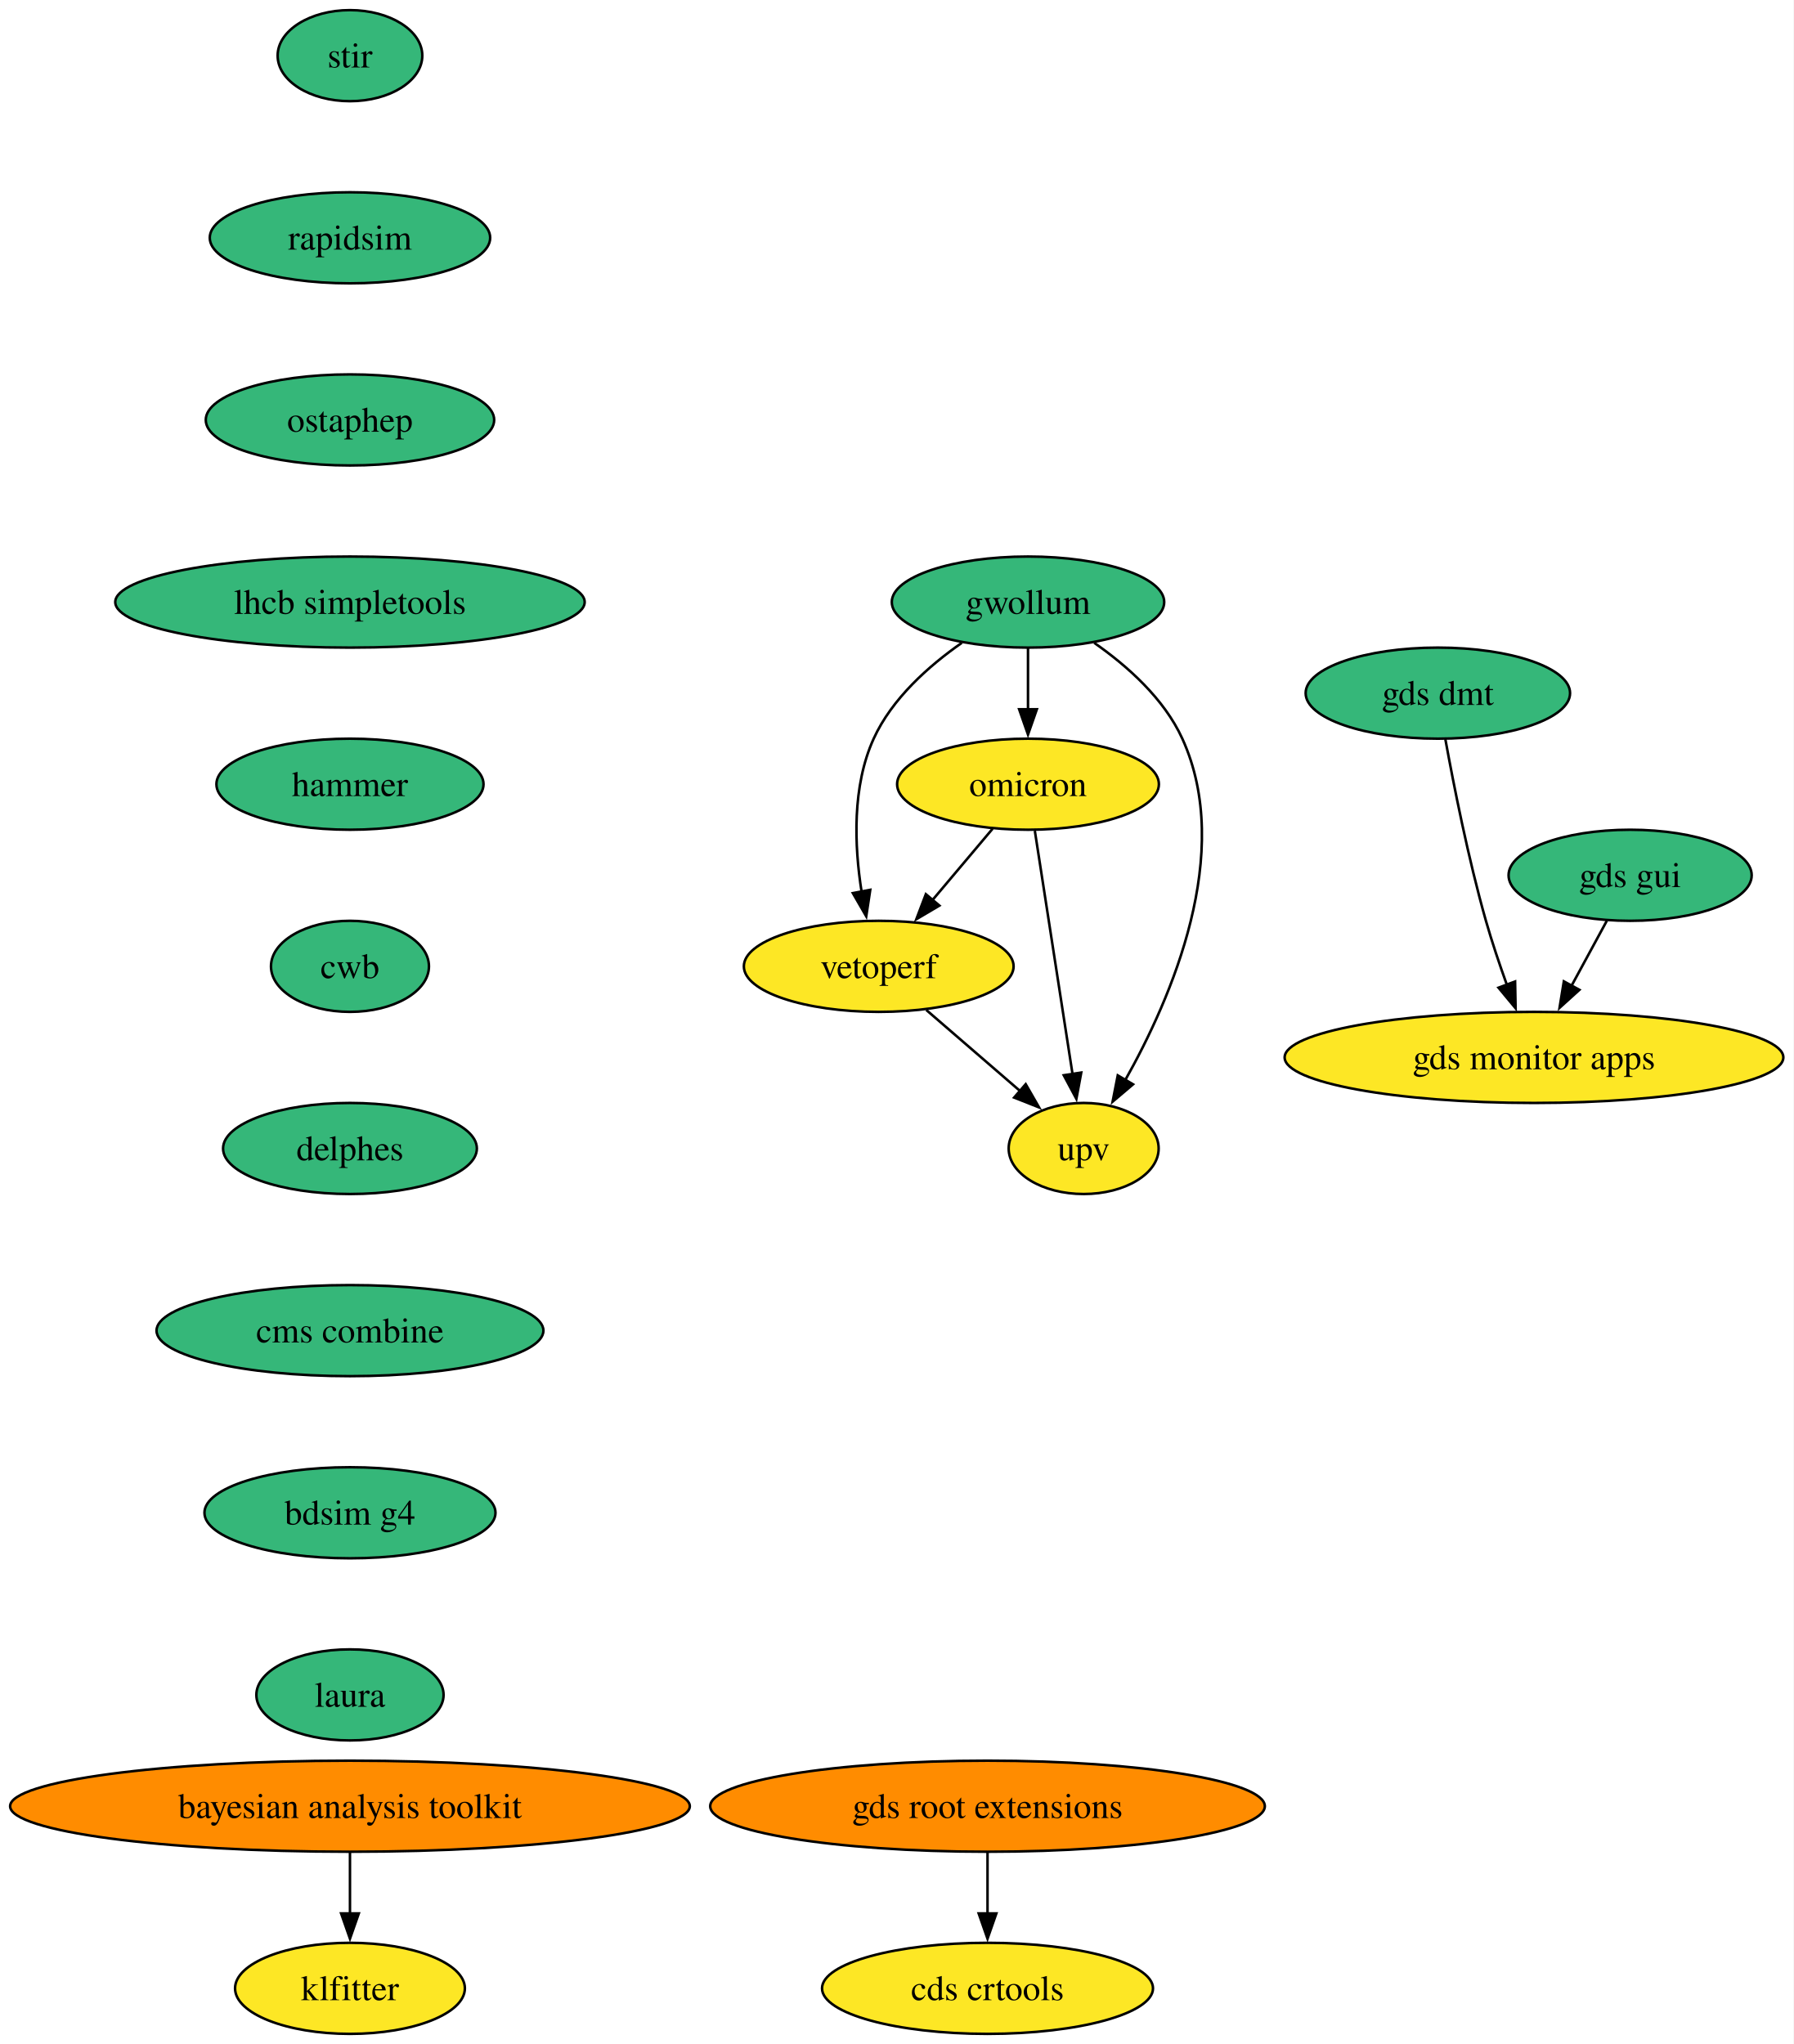
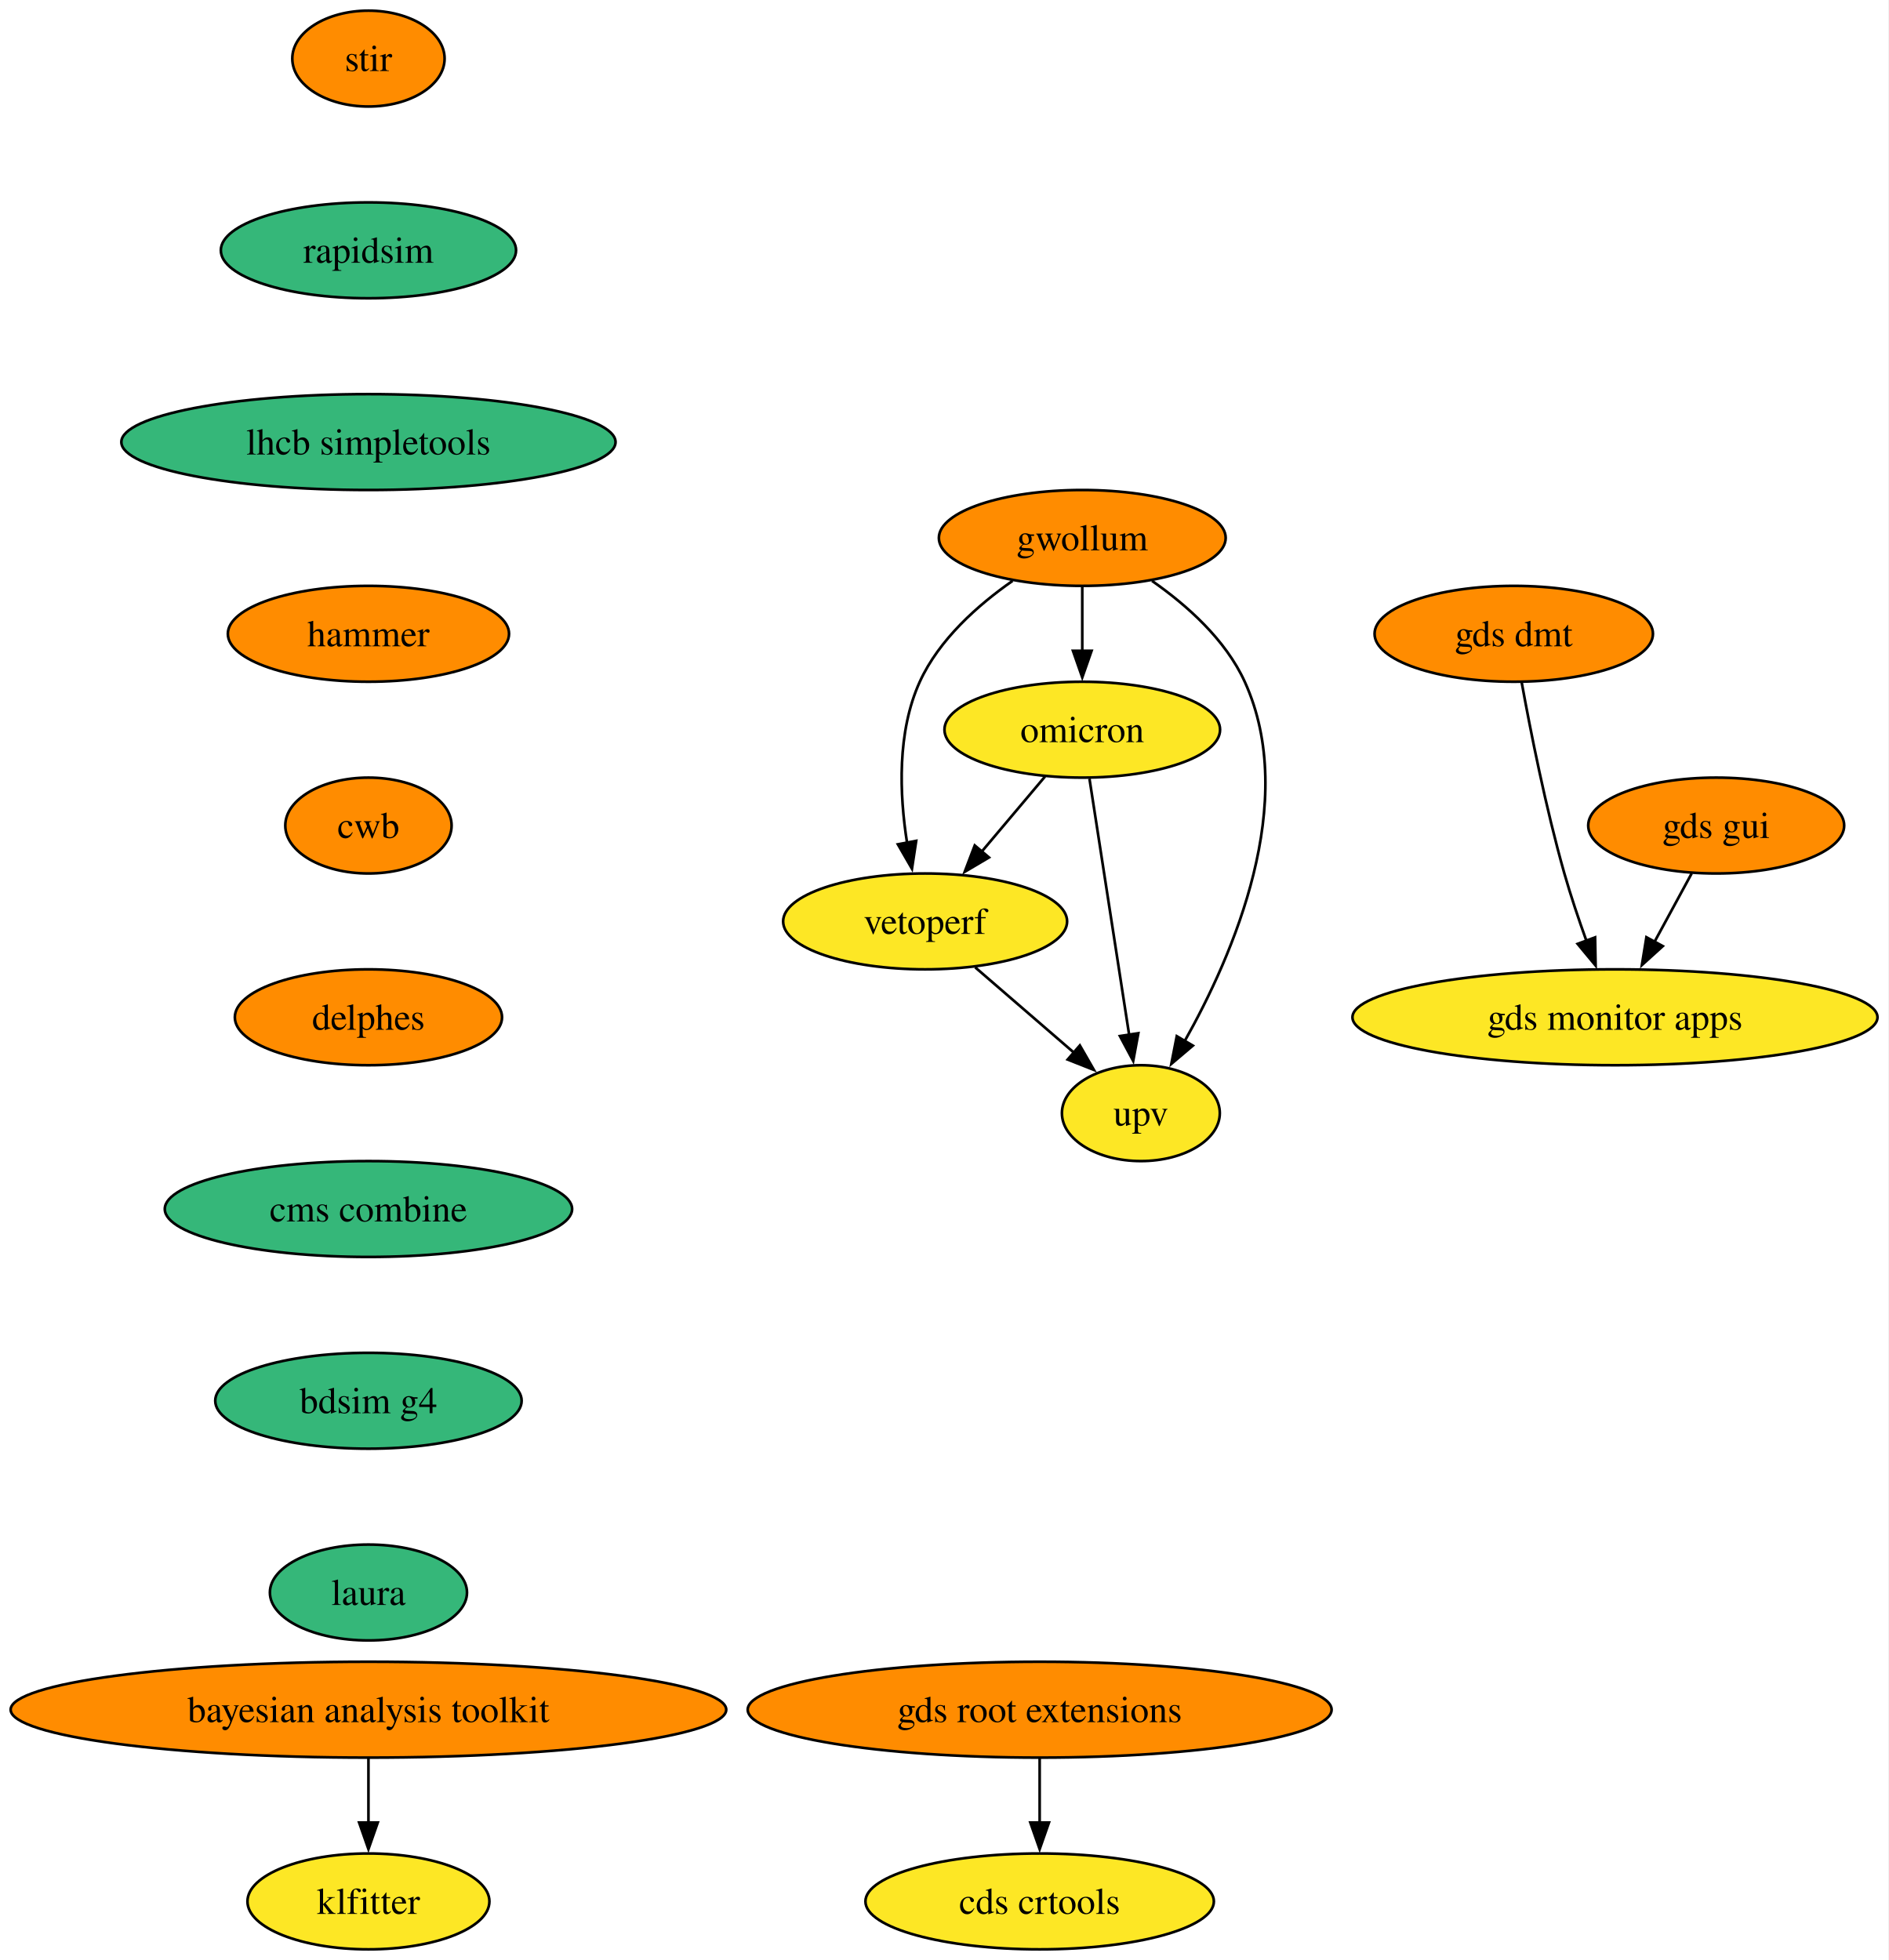
- <svg xmlns="http://www.w3.org/2000/svg" xmlns:xlink="http://www.w3.org/1999/xlink" width="709pt" height="808pt" viewBox="0.00 0.00 709.00 808.00">
-   <g id="graph0" class="graph" transform="scale(1 1) rotate(0) translate(4 804)">
-     <polygon fill="white" stroke="none" points="-4,4 -4,-804 704.89,-804 704.89,4 -4,4" />
+ <svg xmlns="http://www.w3.org/2000/svg" xmlns:xlink="http://www.w3.org/1999/xlink" width="709pt" height="736pt" viewBox="0.00 0.00 709.00 736.00">
+   <g id="graph0" class="graph" transform="scale(1 1) rotate(0) translate(4 732)">
+     <polygon fill="white" stroke="none" points="-4,4 -4,-732 704.89,-732 704.89,4 -4,4" />
    <g id="node1" class="node">
      <g id="a_node1">
        <a xlink:href="https://github.com/conda-forge/stir-feedstock" xlink:title="stir">
-           <ellipse fill="#35b779" stroke="black" cx="134.33" cy="-782" rx="28.59" ry="18" />
-           <text xml:space="preserve" text-anchor="middle" x="134.33" y="-777.33" font-family="Times,serif" font-size="14.00">stir</text>
+           <ellipse fill="#ff8c00" stroke="black" cx="134.33" cy="-710" rx="28.59" ry="18" />
+           <text xml:space="preserve" text-anchor="middle" x="134.33" y="-705.33" font-family="Times,serif" font-size="14.00">stir</text>
        </a>
      </g>
    </g>
    <g id="node2" class="node">
      <g id="a_node2">
        <a xlink:href="https://github.com/conda-forge/rapidsim-feedstock" xlink:title="rapidsim">
-           <ellipse fill="#35b779" stroke="black" cx="134.33" cy="-710" rx="55.42" ry="18" />
-           <text xml:space="preserve" text-anchor="middle" x="134.33" y="-705.33" font-family="Times,serif" font-size="14.00">rapidsim</text>
+           <ellipse fill="#35b779" stroke="black" cx="134.33" cy="-638" rx="55.42" ry="18" />
+           <text xml:space="preserve" text-anchor="middle" x="134.33" y="-633.33" font-family="Times,serif" font-size="14.00">rapidsim</text>
        </a>
      </g>
    </g>
    <g id="node3" class="node">
      <g id="a_node3">
-         <a xlink:href="https://github.com/conda-forge/ostaphep-feedstock" xlink:title="ostaphep">
-           <ellipse fill="#35b779" stroke="black" cx="134.33" cy="-638" rx="57" ry="18" />
-           <text xml:space="preserve" text-anchor="middle" x="134.33" y="-633.33" font-family="Times,serif" font-size="14.00">ostaphep</text>
-         </a>
-       </g>
-     </g>
-     <g id="node4" class="node">
-       <g id="a_node4">
        <a xlink:href="https://github.com/conda-forge/lhcb-simpletools-feedstock" xlink:title="lhcb simpletools">
          <ellipse fill="#35b779" stroke="black" cx="134.33" cy="-566" rx="92.77" ry="18" />
          <text xml:space="preserve" text-anchor="middle" x="134.33" y="-561.33" font-family="Times,serif" font-size="14.00">lhcb simpletools</text>
        </a>
      </g>
    </g>
+     <g id="node4" class="node">
+       <g id="a_node4">
+         <a xlink:href="https://github.com/conda-forge/hammer-feedstock" xlink:title="hammer">
+           <ellipse fill="#ff8c00" stroke="black" cx="134.33" cy="-494" rx="52.79" ry="18" />
+           <text xml:space="preserve" text-anchor="middle" x="134.33" y="-489.32" font-family="Times,serif" font-size="14.00">hammer</text>
+         </a>
+       </g>
+     </g>
+     <g id="node9" class="node">
+       <g id="a_node9">
+         <a xlink:href="https://github.com/conda-forge/cwb-feedstock" xlink:title="cwb">
+           <ellipse fill="#ff8c00" stroke="black" cx="134.33" cy="-422" rx="31.22" ry="18" />
+           <text xml:space="preserve" text-anchor="middle" x="134.33" y="-417.32" font-family="Times,serif" font-size="14.00">cwb</text>
+         </a>
+       </g>
+     </g>
    <g id="node5" class="node">
      <g id="a_node5">
-         <a xlink:href="https://github.com/conda-forge/hammer-feedstock" xlink:title="hammer">
-           <ellipse fill="#35b779" stroke="black" cx="134.33" cy="-494" rx="52.79" ry="18" />
-           <text xml:space="preserve" text-anchor="middle" x="134.33" y="-489.32" font-family="Times,serif" font-size="14.00">hammer</text>
+         <a xlink:href="https://github.com/conda-forge/gwollum-feedstock" xlink:title="gwollum">
+           <ellipse fill="#ff8c00" stroke="black" cx="402.33" cy="-530" rx="53.84" ry="18" />
+           <text xml:space="preserve" text-anchor="middle" x="402.33" y="-525.33" font-family="Times,serif" font-size="14.00">gwollum</text>
+         </a>
+       </g>
+     </g>
+     <g id="node6" class="node">
+       <g id="a_node6">
+         <a xlink:href="https://github.com/conda-forge/omicron-feedstock" xlink:title="omicron">
+           <ellipse fill="#fde725" stroke="black" cx="402.33" cy="-458" rx="51.74" ry="18" />
+           <text xml:space="preserve" text-anchor="middle" x="402.33" y="-453.32" font-family="Times,serif" font-size="14.00">omicron</text>
+         </a>
+       </g>
+     </g>
+     <g id="edge4" class="edge">
+       <path fill="none" stroke="black" d="M402.33,-511.7C402.33,-504.41 402.33,-495.73 402.33,-487.54" />
+       <polygon fill="black" stroke="black" points="405.83,-487.62 402.33,-477.62 398.83,-487.62 405.83,-487.62" />
+     </g>
+     <g id="node7" class="node">
+       <g id="a_node7">
+         <a xlink:href="https://github.com/conda-forge/vetoperf-feedstock" xlink:title="vetoperf">
+           <ellipse fill="#fde725" stroke="black" cx="343.33" cy="-386" rx="53.31" ry="18" />
+           <text xml:space="preserve" text-anchor="middle" x="343.33" y="-381.32" font-family="Times,serif" font-size="14.00">vetoperf</text>
+         </a>
+       </g>
+     </g>
+     <g id="edge5" class="edge">
+       <path fill="none" stroke="black" d="M376.16,-513.88C363.09,-504.76 348.55,-491.83 341.33,-476 332.75,-457.17 333.69,-433.69 336.54,-415.58" />
+       <polygon fill="black" stroke="black" points="339.98,-416.25 338.39,-405.77 333.1,-414.95 339.98,-416.25" />
+     </g>
+     <g id="node8" class="node">
+       <g id="a_node8">
+         <a xlink:href="https://github.com/conda-forge/upv-feedstock" xlink:title="upv">
+           <ellipse fill="#fde725" stroke="black" cx="424.33" cy="-314" rx="29.64" ry="18" />
+           <text xml:space="preserve" text-anchor="middle" x="424.33" y="-309.32" font-family="Times,serif" font-size="14.00">upv</text>
+         </a>
+       </g>
+     </g>
+     <g id="edge6" class="edge">
+       <path fill="none" stroke="black" d="M428.51,-513.88C441.58,-504.76 456.12,-491.83 463.33,-476 483.89,-430.9 459.09,-373.55 440.69,-340.89" />
+       <polygon fill="black" stroke="black" points="443.85,-339.36 435.77,-332.51 437.81,-342.9 443.85,-339.36" />
+     </g>
+     <g id="edge7" class="edge">
+       <path fill="none" stroke="black" d="M388.35,-440.41C381.22,-431.95 372.41,-421.49 364.47,-412.08" />
+       <polygon fill="black" stroke="black" points="367.31,-410.02 358.19,-404.63 361.96,-414.53 367.31,-410.02" />
+     </g>
+     <g id="edge8" class="edge">
+       <path fill="none" stroke="black" d="M405.03,-439.59C408.75,-415.61 415.48,-372.14 419.93,-343.42" />
+       <polygon fill="black" stroke="black" points="423.38,-344.02 421.45,-333.61 416.46,-342.95 423.38,-344.02" />
+     </g>
+     <g id="edge9" class="edge">
+       <path fill="none" stroke="black" d="M362.12,-368.76C373.14,-359.24 387.21,-347.08 399.19,-336.73" />
+       <polygon fill="black" stroke="black" points="401.42,-339.43 406.7,-330.24 396.84,-334.13 401.42,-339.43" />
+     </g>
+     <g id="node14" class="node">
+       <g id="a_node14">
+         <a xlink:href="https://github.com/conda-forge/delphes-feedstock" xlink:title="delphes">
+           <ellipse fill="#ff8c00" stroke="black" cx="134.33" cy="-350" rx="50.16" ry="18" />
+           <text xml:space="preserve" text-anchor="middle" x="134.33" y="-345.32" font-family="Times,serif" font-size="14.00">delphes</text>
        </a>
      </g>
    </g>
    <g id="node10" class="node">
      <g id="a_node10">
-         <a xlink:href="https://github.com/conda-forge/cwb-feedstock" xlink:title="cwb">
-           <ellipse fill="#35b779" stroke="black" cx="134.33" cy="-422" rx="31.22" ry="18" />
-           <text xml:space="preserve" text-anchor="middle" x="134.33" y="-417.32" font-family="Times,serif" font-size="14.00">cwb</text>
-         </a>
-       </g>
-     </g>
-     <g id="node6" class="node">
-       <g id="a_node6">
-         <a xlink:href="https://github.com/conda-forge/gwollum-feedstock" xlink:title="gwollum">
-           <ellipse fill="#35b779" stroke="black" cx="402.33" cy="-566" rx="53.84" ry="18" />
-           <text xml:space="preserve" text-anchor="middle" x="402.33" y="-561.33" font-family="Times,serif" font-size="14.00">gwollum</text>
-         </a>
-       </g>
-     </g>
-     <g id="node7" class="node">
-       <g id="a_node7">
-         <a xlink:href="https://github.com/conda-forge/omicron-feedstock" xlink:title="omicron">
-           <ellipse fill="#fde725" stroke="black" cx="402.33" cy="-494" rx="51.74" ry="18" />
-           <text xml:space="preserve" text-anchor="middle" x="402.33" y="-489.32" font-family="Times,serif" font-size="14.00">omicron</text>
-         </a>
-       </g>
-     </g>
-     <g id="edge5" class="edge">
-       <path fill="none" stroke="black" d="M402.33,-547.7C402.33,-540.41 402.33,-531.73 402.33,-523.54" />
-       <polygon fill="black" stroke="black" points="405.83,-523.62 402.33,-513.62 398.83,-523.62 405.83,-523.62" />
-     </g>
-     <g id="node8" class="node">
-       <g id="a_node8">
-         <a xlink:href="https://github.com/conda-forge/vetoperf-feedstock" xlink:title="vetoperf">
-           <ellipse fill="#fde725" stroke="black" cx="343.33" cy="-422" rx="53.31" ry="18" />
-           <text xml:space="preserve" text-anchor="middle" x="343.33" y="-417.32" font-family="Times,serif" font-size="14.00">vetoperf</text>
-         </a>
-       </g>
-     </g>
-     <g id="edge6" class="edge">
-       <path fill="none" stroke="black" d="M376.16,-549.88C363.09,-540.76 348.55,-527.83 341.33,-512 332.75,-493.17 333.69,-469.69 336.54,-451.58" />
-       <polygon fill="black" stroke="black" points="339.98,-452.25 338.39,-441.77 333.1,-450.95 339.98,-452.25" />
-     </g>
-     <g id="node9" class="node">
-       <g id="a_node9">
-         <a xlink:href="https://github.com/conda-forge/upv-feedstock" xlink:title="upv">
-           <ellipse fill="#fde725" stroke="black" cx="424.33" cy="-350" rx="29.64" ry="18" />
-           <text xml:space="preserve" text-anchor="middle" x="424.33" y="-345.32" font-family="Times,serif" font-size="14.00">upv</text>
-         </a>
-       </g>
-     </g>
-     <g id="edge7" class="edge">
-       <path fill="none" stroke="black" d="M428.51,-549.88C441.58,-540.76 456.12,-527.83 463.33,-512 483.89,-466.9 459.09,-409.55 440.69,-376.89" />
-       <polygon fill="black" stroke="black" points="443.85,-375.36 435.77,-368.51 437.81,-378.9 443.85,-375.36" />
-     </g>
-     <g id="edge8" class="edge">
-       <path fill="none" stroke="black" d="M388.35,-476.41C381.22,-467.95 372.41,-457.49 364.47,-448.08" />
-       <polygon fill="black" stroke="black" points="367.31,-446.02 358.19,-440.63 361.96,-450.53 367.31,-446.02" />
-     </g>
-     <g id="edge9" class="edge">
-       <path fill="none" stroke="black" d="M405.03,-475.59C408.75,-451.61 415.48,-408.14 419.93,-379.42" />
-       <polygon fill="black" stroke="black" points="423.38,-380.02 421.45,-369.61 416.46,-378.95 423.38,-380.02" />
-     </g>
-     <g id="edge10" class="edge">
-       <path fill="none" stroke="black" d="M362.12,-404.76C373.14,-395.24 387.21,-383.08 399.19,-372.73" />
-       <polygon fill="black" stroke="black" points="401.42,-375.43 406.7,-366.24 396.84,-370.13 401.42,-375.43" />
-     </g>
-     <g id="node15" class="node">
-       <g id="a_node15">
-         <a xlink:href="https://github.com/conda-forge/delphes-feedstock" xlink:title="delphes">
-           <ellipse fill="#35b779" stroke="black" cx="134.33" cy="-350" rx="50.16" ry="18" />
-           <text xml:space="preserve" text-anchor="middle" x="134.33" y="-345.32" font-family="Times,serif" font-size="14.00">delphes</text>
-         </a>
-       </g>
-     </g>
-     <g id="node11" class="node">
-       <g id="a_node11">
        <a xlink:href="https://github.com/conda-forge/gds-root-extensions-feedstock" xlink:title="gds root extensions">
          <ellipse fill="#ff8c00" stroke="black" cx="386.33" cy="-90" rx="109.61" ry="18" />
          <text xml:space="preserve" text-anchor="middle" x="386.33" y="-85.33" font-family="Times,serif" font-size="14.00">gds root extensions</text>
        </a>
      </g>
    </g>
-     <g id="node12" class="node">
-       <g id="a_node12">
+     <g id="node11" class="node">
+       <g id="a_node11">
        <a xlink:href="https://github.com/conda-forge/cds-crtools-feedstock" xlink:title="cds crtools">
          <ellipse fill="#fde725" stroke="black" cx="386.33" cy="-18" rx="65.41" ry="18" />
          <text xml:space="preserve" text-anchor="middle" x="386.33" y="-13.32" font-family="Times,serif" font-size="14.00">cds crtools</text>
        </a>
      </g>
    </g>
-     <g id="edge12" class="edge">
+     <g id="edge11" class="edge">
      <path fill="none" stroke="black" d="M386.33,-71.7C386.33,-64.41 386.33,-55.73 386.33,-47.54" />
      <polygon fill="black" stroke="black" points="389.83,-47.62 386.33,-37.62 382.83,-47.62 389.83,-47.62" />
    </g>
+     <g id="node12" class="node">
+       <g id="a_node12">
+         <a xlink:href="https://github.com/conda-forge/gds-gui-feedstock" xlink:title="gds gui">
+           <ellipse fill="#ff8c00" stroke="black" cx="640.33" cy="-422" rx="48.05" ry="18" />
+           <text xml:space="preserve" text-anchor="middle" x="640.33" y="-417.32" font-family="Times,serif" font-size="14.00">gds gui</text>
+         </a>
+       </g>
+     </g>
    <g id="node13" class="node">
      <g id="a_node13">
-         <a xlink:href="https://github.com/conda-forge/gds-gui-feedstock" xlink:title="gds gui">
-           <ellipse fill="#35b779" stroke="black" cx="640.33" cy="-458" rx="48.05" ry="18" />
-           <text xml:space="preserve" text-anchor="middle" x="640.33" y="-453.32" font-family="Times,serif" font-size="14.00">gds gui</text>
-         </a>
-       </g>
-     </g>
-     <g id="node14" class="node">
-       <g id="a_node14">
        <a xlink:href="https://github.com/conda-forge/gds-monitor-apps-feedstock" xlink:title="gds monitor apps">
-           <ellipse fill="#fde725" stroke="black" cx="602.33" cy="-386" rx="98.56" ry="18" />
-           <text xml:space="preserve" text-anchor="middle" x="602.33" y="-381.32" font-family="Times,serif" font-size="14.00">gds monitor apps</text>
-         </a>
-       </g>
-     </g>
-     <g id="edge13" class="edge">
-       <path fill="none" stroke="black" d="M631.14,-440.05C626.95,-432.35 621.89,-423.03 617.19,-414.36" />
-       <polygon fill="black" stroke="black" points="620.28,-412.72 612.43,-405.61 614.13,-416.06 620.28,-412.72" />
-     </g>
-     <g id="node17" class="node">
-       <g id="a_node17">
+           <ellipse fill="#fde725" stroke="black" cx="602.33" cy="-350" rx="98.56" ry="18" />
+           <text xml:space="preserve" text-anchor="middle" x="602.33" y="-345.32" font-family="Times,serif" font-size="14.00">gds monitor apps</text>
+         </a>
+       </g>
+     </g>
+     <g id="edge12" class="edge">
+       <path fill="none" stroke="black" d="M631.14,-404.05C626.95,-396.35 621.89,-387.03 617.19,-378.36" />
+       <polygon fill="black" stroke="black" points="620.28,-376.72 612.43,-369.61 614.13,-380.06 620.28,-376.72" />
+     </g>
+     <g id="node16" class="node">
+       <g id="a_node16">
        <a xlink:href="https://github.com/conda-forge/cms-combine-feedstock" xlink:title="cms combine">
          <ellipse fill="#35b779" stroke="black" cx="134.33" cy="-278" rx="76.46" ry="18" />
          <text xml:space="preserve" text-anchor="middle" x="134.33" y="-273.32" font-family="Times,serif" font-size="14.00">cms combine</text>
        </a>
      </g>
    </g>
-     <g id="node16" class="node">
-       <g id="a_node16">
+     <g id="node15" class="node">
+       <g id="a_node15">
        <a xlink:href="https://github.com/conda-forge/gds-dmt-feedstock" xlink:title="gds dmt">
-           <ellipse fill="#35b779" stroke="black" cx="564.33" cy="-530" rx="52.26" ry="18" />
-           <text xml:space="preserve" text-anchor="middle" x="564.33" y="-525.33" font-family="Times,serif" font-size="14.00">gds dmt</text>
-         </a>
-       </g>
-     </g>
-     <g id="edge15" class="edge">
-       <path fill="none" stroke="black" d="M567.3,-511.77C570.58,-493.72 576.33,-464.62 583.33,-440 585.7,-431.69 588.69,-422.81 591.6,-414.73" />
-       <polygon fill="black" stroke="black" points="594.86,-416.01 595.06,-405.42 588.3,-413.57 594.86,-416.01" />
-     </g>
-     <g id="node18" class="node">
-       <g id="a_node18">
+           <ellipse fill="#ff8c00" stroke="black" cx="564.33" cy="-494" rx="52.26" ry="18" />
+           <text xml:space="preserve" text-anchor="middle" x="564.33" y="-489.32" font-family="Times,serif" font-size="14.00">gds dmt</text>
+         </a>
+       </g>
+     </g>
+     <g id="edge14" class="edge">
+       <path fill="none" stroke="black" d="M567.3,-475.77C570.58,-457.72 576.33,-428.62 583.33,-404 585.7,-395.69 588.69,-386.81 591.6,-378.73" />
+       <polygon fill="black" stroke="black" points="594.86,-380.01 595.06,-369.42 588.3,-377.57 594.86,-380.01" />
+     </g>
+     <g id="node17" class="node">
+       <g id="a_node17">
        <a xlink:href="https://github.com/conda-forge/bdsim-g4-feedstock" xlink:title="bdsim g4">
          <ellipse fill="#35b779" stroke="black" cx="134.33" cy="-206" rx="57.52" ry="18" />
          <text xml:space="preserve" text-anchor="middle" x="134.33" y="-201.33" font-family="Times,serif" font-size="14.00">bdsim g4</text>
        </a>
      </g>
    </g>
-     <g id="node19" class="node">
-       <g id="a_node19">
+     <g id="node18" class="node">
+       <g id="a_node18">
        <a xlink:href="https://github.com/conda-forge/laura-feedstock" xlink:title="laura">
          <ellipse fill="#35b779" stroke="black" cx="134.33" cy="-134" rx="37" ry="18" />
          <text xml:space="preserve" text-anchor="middle" x="134.33" y="-129.32" font-family="Times,serif" font-size="14.00">laura</text>
        </a>
      </g>
    </g>
-     <g id="node20" class="node">
-       <g id="a_node20">
+     <g id="node19" class="node">
+       <g id="a_node19">
        <a xlink:href="https://github.com/conda-forge/klfitter-feedstock" xlink:title="klfitter">
          <ellipse fill="#fde725" stroke="black" cx="134.33" cy="-18" rx="45.42" ry="18" />
          <text xml:space="preserve" text-anchor="middle" x="134.33" y="-13.32" font-family="Times,serif" font-size="14.00">klfitter</text>
        </a>
      </g>
    </g>
-     <g id="node21" class="node">
-       <g id="a_node21">
+     <g id="node20" class="node">
+       <g id="a_node20">
        <a xlink:href="https://github.com/conda-forge/bayesian-analysis-toolkit-feedstock" xlink:title="bayesian analysis toolkit">
          <ellipse fill="#ff8c00" stroke="black" cx="134.33" cy="-90" rx="134.33" ry="18" />
          <text xml:space="preserve" text-anchor="middle" x="134.33" y="-85.33" font-family="Times,serif" font-size="14.00">bayesian analysis toolkit</text>
        </a>
      </g>
    </g>
-     <g id="edge19" class="edge">
+     <g id="edge18" class="edge">
      <path fill="none" stroke="black" d="M134.33,-71.7C134.33,-64.41 134.33,-55.73 134.33,-47.54" />
      <polygon fill="black" stroke="black" points="137.83,-47.62 134.33,-37.62 130.83,-47.62 137.83,-47.62" />
    </g>
  </g>
</svg>
